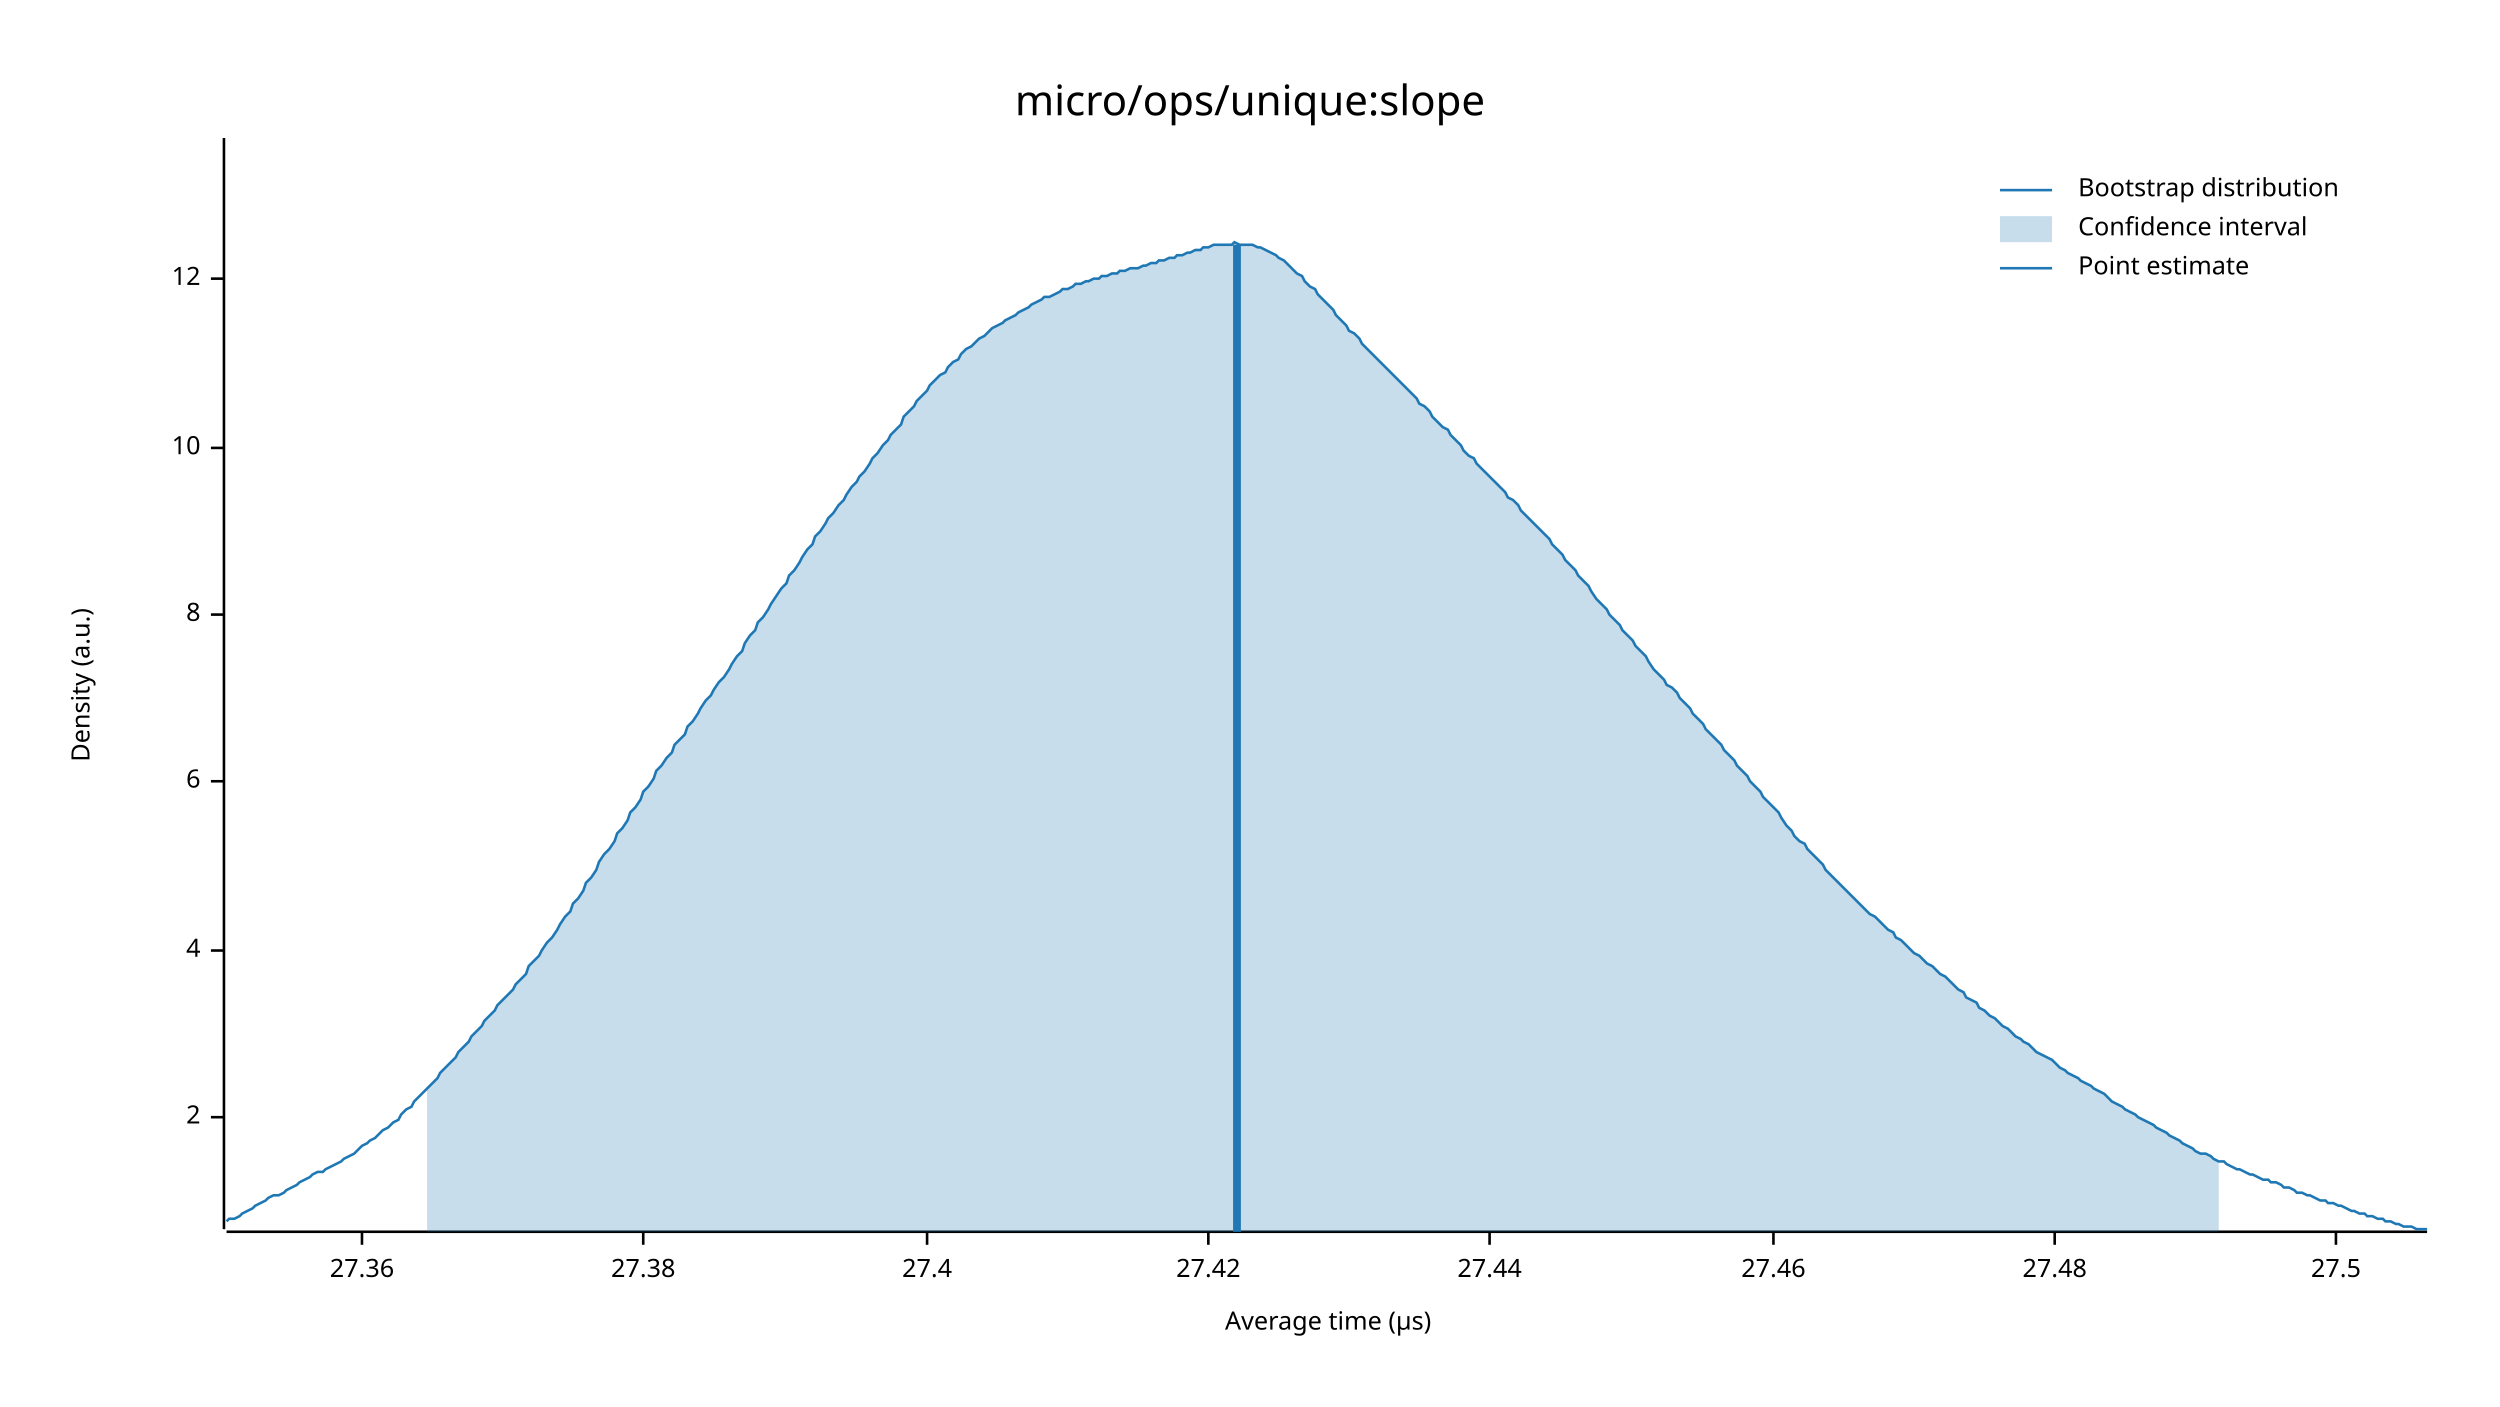
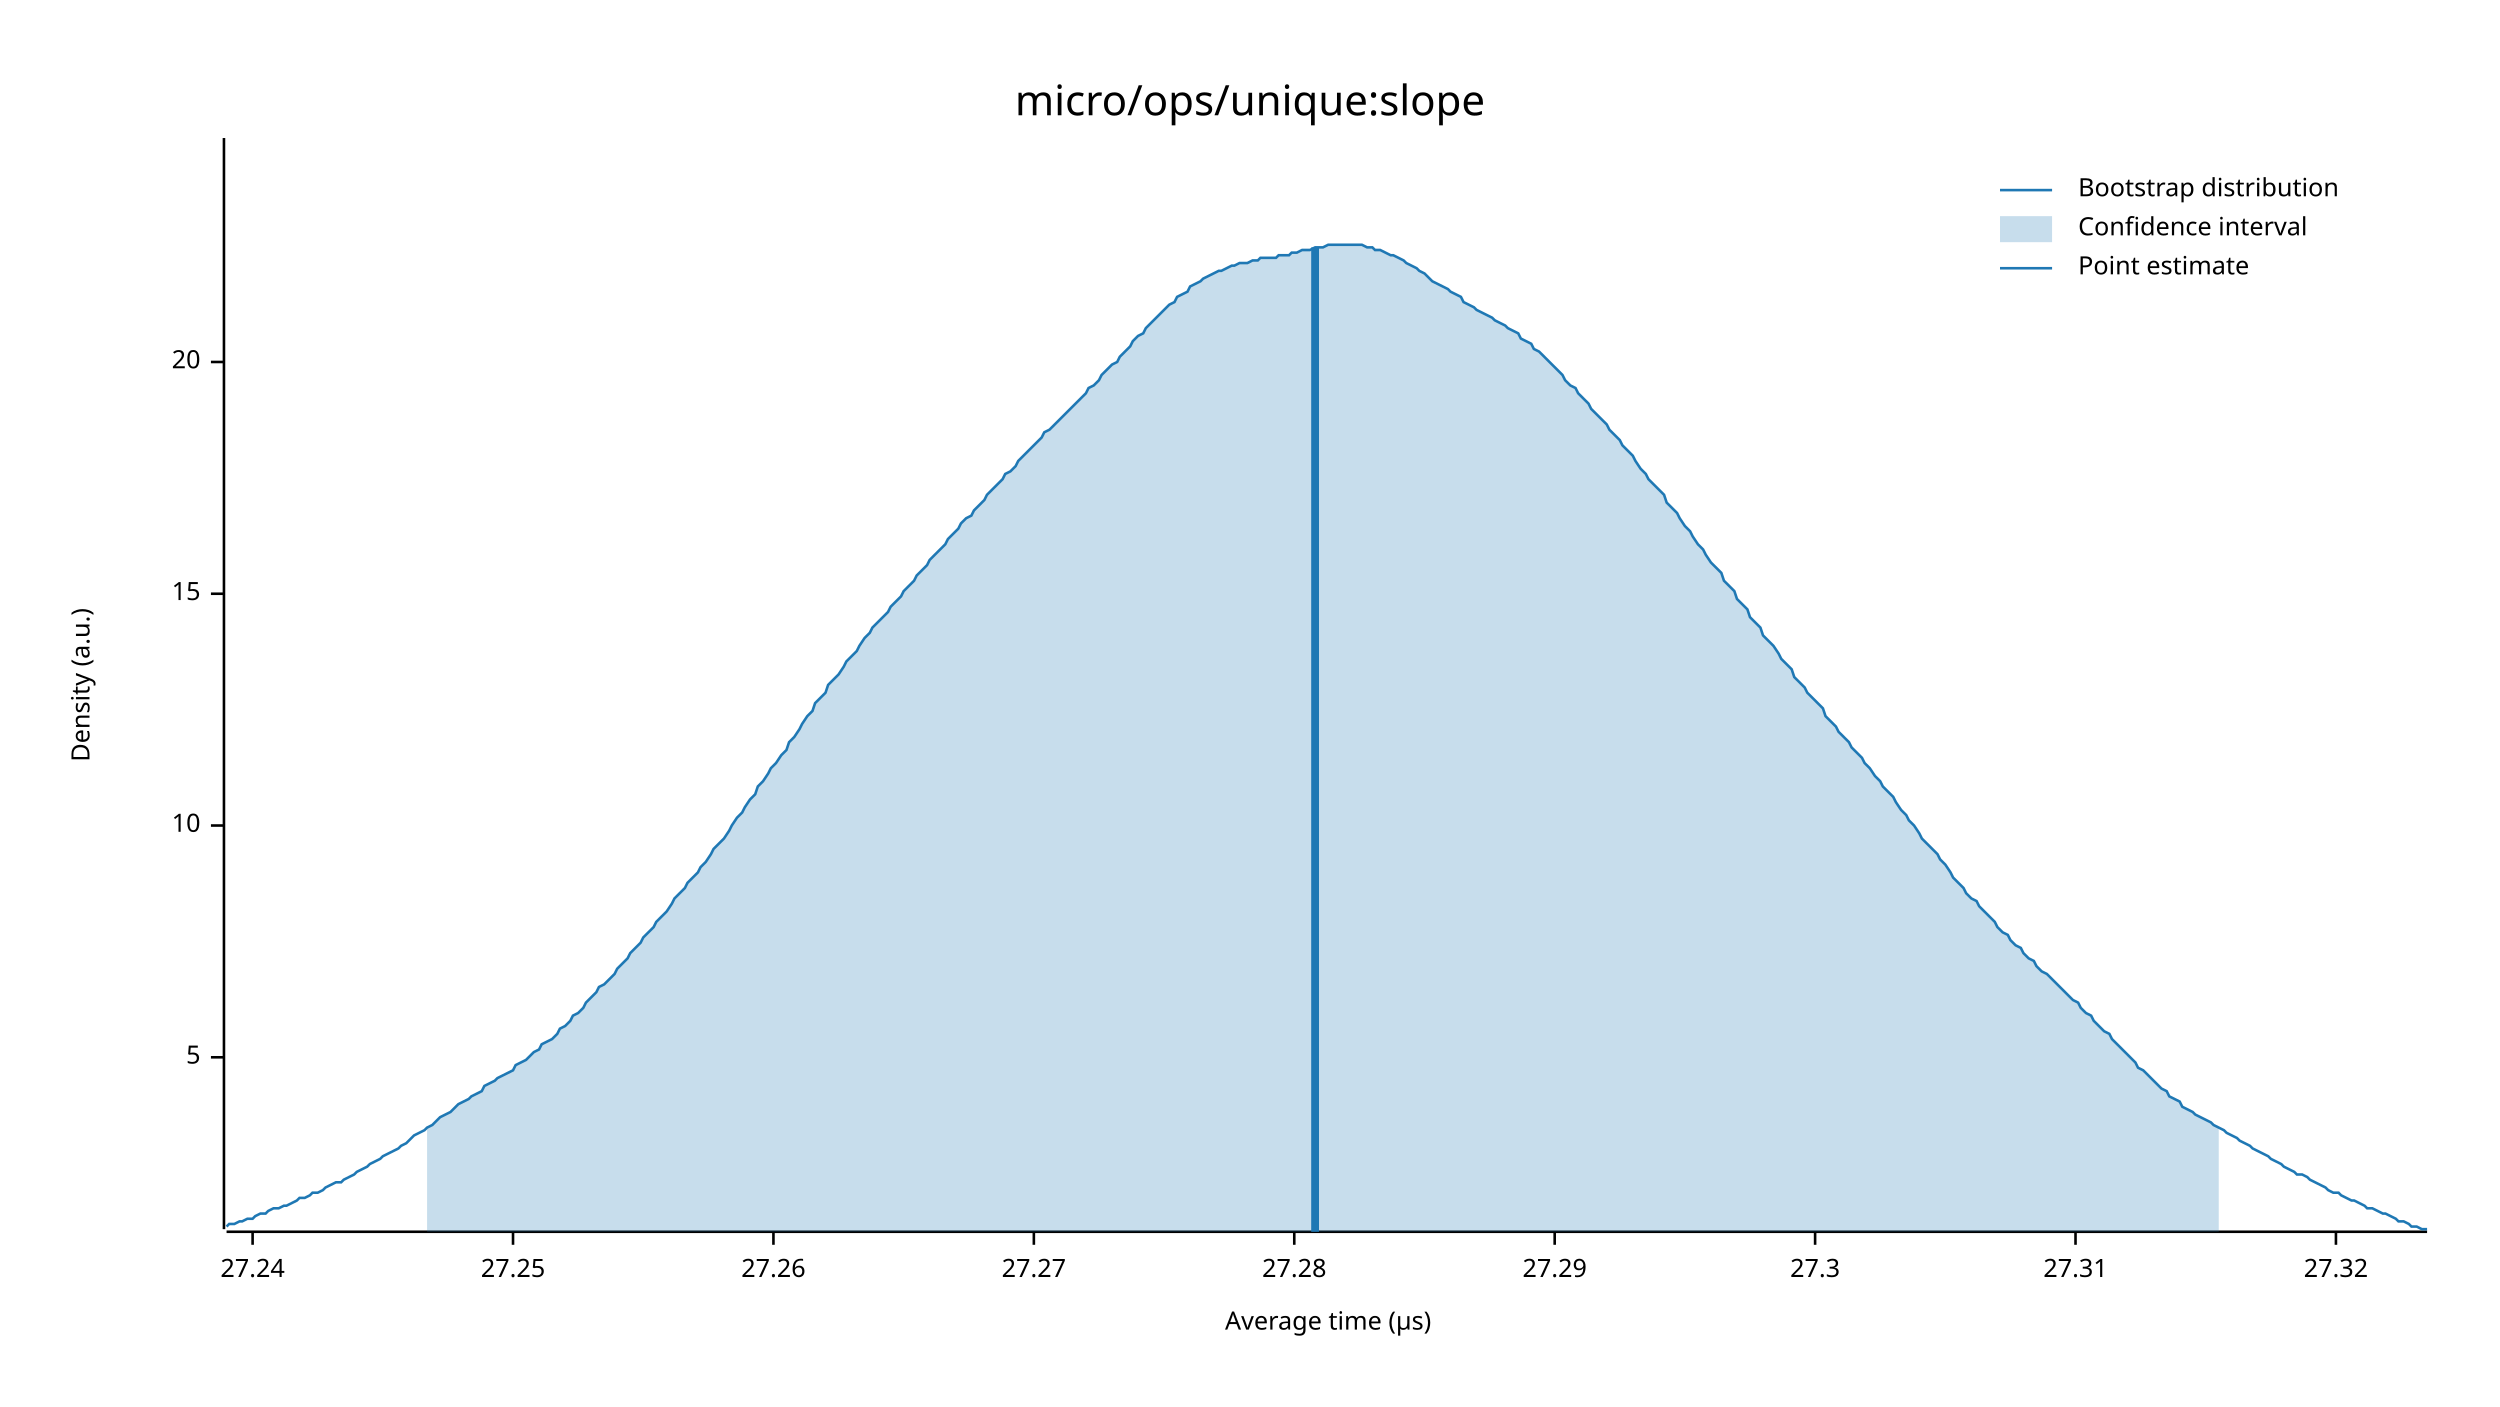
<svg xmlns="http://www.w3.org/2000/svg" width="960" height="540" viewBox="0 0 960 540">
  <text x="480" y="32" dy="0.76em" text-anchor="middle" font-family="sans-serif" font-size="16.129" opacity="1" fill="#000000">
micro/ops/unique:slope
</text>
  <text x="27" y="263" dy="0.76em" text-anchor="middle" font-family="sans-serif" font-size="9.677" opacity="1" fill="#000000" transform="rotate(270, 27, 263)">
Density (a.u.)
</text>
  <text x="510" y="513" dy="-0.5ex" text-anchor="middle" font-family="sans-serif" font-size="9.677" opacity="1" fill="#000000">
Average time (µs)
</text>
  <polyline fill="none" opacity="1" stroke="#000000" stroke-width="1" points="86,53 86,472 " />
-   <text x="77" y="429" dy="0.5ex" text-anchor="end" font-family="sans-serif" font-size="9.677" opacity="1" fill="#000000">
- 2
+   <text x="77" y="406" dy="0.5ex" text-anchor="end" font-family="sans-serif" font-size="9.677" opacity="1" fill="#000000">
+ 5
</text>
-   <polyline fill="none" opacity="1" stroke="#000000" stroke-width="1" points="81,429 86,429 " />
-   <text x="77" y="365" dy="0.5ex" text-anchor="end" font-family="sans-serif" font-size="9.677" opacity="1" fill="#000000">
- 4
- </text>
-   <polyline fill="none" opacity="1" stroke="#000000" stroke-width="1" points="81,365 86,365 " />
-   <text x="77" y="300" dy="0.5ex" text-anchor="end" font-family="sans-serif" font-size="9.677" opacity="1" fill="#000000">
- 6
- </text>
-   <polyline fill="none" opacity="1" stroke="#000000" stroke-width="1" points="81,300 86,300 " />
-   <text x="77" y="236" dy="0.5ex" text-anchor="end" font-family="sans-serif" font-size="9.677" opacity="1" fill="#000000">
- 8
- </text>
-   <polyline fill="none" opacity="1" stroke="#000000" stroke-width="1" points="81,236 86,236 " />
-   <text x="77" y="172" dy="0.5ex" text-anchor="end" font-family="sans-serif" font-size="9.677" opacity="1" fill="#000000">
+   <polyline fill="none" opacity="1" stroke="#000000" stroke-width="1" points="81,406 86,406 " />
+   <text x="77" y="317" dy="0.5ex" text-anchor="end" font-family="sans-serif" font-size="9.677" opacity="1" fill="#000000">
10
</text>
-   <polyline fill="none" opacity="1" stroke="#000000" stroke-width="1" points="81,172 86,172 " />
-   <text x="77" y="107" dy="0.5ex" text-anchor="end" font-family="sans-serif" font-size="9.677" opacity="1" fill="#000000">
- 12
+   <polyline fill="none" opacity="1" stroke="#000000" stroke-width="1" points="81,317 86,317 " />
+   <text x="77" y="228" dy="0.5ex" text-anchor="end" font-family="sans-serif" font-size="9.677" opacity="1" fill="#000000">
+ 15
</text>
-   <polyline fill="none" opacity="1" stroke="#000000" stroke-width="1" points="81,107 86,107 " />
+   <polyline fill="none" opacity="1" stroke="#000000" stroke-width="1" points="81,228 86,228 " />
+   <text x="77" y="139" dy="0.5ex" text-anchor="end" font-family="sans-serif" font-size="9.677" opacity="1" fill="#000000">
+ 20
+ </text>
+   <polyline fill="none" opacity="1" stroke="#000000" stroke-width="1" points="81,139 86,139 " />
  <polyline fill="none" opacity="1" stroke="#000000" stroke-width="1" points="87,473 932,473 " />
-   <text x="139" y="483" dy="0.76em" text-anchor="middle" font-family="sans-serif" font-size="9.677" opacity="1" fill="#000000">
- 27.36
+   <text x="97" y="483" dy="0.76em" text-anchor="middle" font-family="sans-serif" font-size="9.677" opacity="1" fill="#000000">
+ 27.24
</text>
-   <polyline fill="none" opacity="1" stroke="#000000" stroke-width="1" points="139,473 139,478 " />
-   <text x="247" y="483" dy="0.76em" text-anchor="middle" font-family="sans-serif" font-size="9.677" opacity="1" fill="#000000">
- 27.38
+   <polyline fill="none" opacity="1" stroke="#000000" stroke-width="1" points="97,473 97,478 " />
+   <text x="197" y="483" dy="0.76em" text-anchor="middle" font-family="sans-serif" font-size="9.677" opacity="1" fill="#000000">
+ 27.25
</text>
-   <polyline fill="none" opacity="1" stroke="#000000" stroke-width="1" points="247,473 247,478 " />
-   <text x="356" y="483" dy="0.76em" text-anchor="middle" font-family="sans-serif" font-size="9.677" opacity="1" fill="#000000">
- 27.4
+   <polyline fill="none" opacity="1" stroke="#000000" stroke-width="1" points="197,473 197,478 " />
+   <text x="297" y="483" dy="0.76em" text-anchor="middle" font-family="sans-serif" font-size="9.677" opacity="1" fill="#000000">
+ 27.26
</text>
-   <polyline fill="none" opacity="1" stroke="#000000" stroke-width="1" points="356,473 356,478 " />
-   <text x="464" y="483" dy="0.76em" text-anchor="middle" font-family="sans-serif" font-size="9.677" opacity="1" fill="#000000">
- 27.42
+   <polyline fill="none" opacity="1" stroke="#000000" stroke-width="1" points="297,473 297,478 " />
+   <text x="397" y="483" dy="0.76em" text-anchor="middle" font-family="sans-serif" font-size="9.677" opacity="1" fill="#000000">
+ 27.27
</text>
-   <polyline fill="none" opacity="1" stroke="#000000" stroke-width="1" points="464,473 464,478 " />
-   <text x="572" y="483" dy="0.76em" text-anchor="middle" font-family="sans-serif" font-size="9.677" opacity="1" fill="#000000">
- 27.44
+   <polyline fill="none" opacity="1" stroke="#000000" stroke-width="1" points="397,473 397,478 " />
+   <text x="497" y="483" dy="0.76em" text-anchor="middle" font-family="sans-serif" font-size="9.677" opacity="1" fill="#000000">
+ 27.28
</text>
-   <polyline fill="none" opacity="1" stroke="#000000" stroke-width="1" points="572,473 572,478 " />
-   <text x="681" y="483" dy="0.76em" text-anchor="middle" font-family="sans-serif" font-size="9.677" opacity="1" fill="#000000">
- 27.46
+   <polyline fill="none" opacity="1" stroke="#000000" stroke-width="1" points="497,473 497,478 " />
+   <text x="597" y="483" dy="0.76em" text-anchor="middle" font-family="sans-serif" font-size="9.677" opacity="1" fill="#000000">
+ 27.29
</text>
-   <polyline fill="none" opacity="1" stroke="#000000" stroke-width="1" points="681,473 681,478 " />
-   <text x="789" y="483" dy="0.76em" text-anchor="middle" font-family="sans-serif" font-size="9.677" opacity="1" fill="#000000">
- 27.48
+   <polyline fill="none" opacity="1" stroke="#000000" stroke-width="1" points="597,473 597,478 " />
+   <text x="697" y="483" dy="0.76em" text-anchor="middle" font-family="sans-serif" font-size="9.677" opacity="1" fill="#000000">
+ 27.3
</text>
-   <polyline fill="none" opacity="1" stroke="#000000" stroke-width="1" points="789,473 789,478 " />
+   <polyline fill="none" opacity="1" stroke="#000000" stroke-width="1" points="697,473 697,478 " />
+   <text x="797" y="483" dy="0.76em" text-anchor="middle" font-family="sans-serif" font-size="9.677" opacity="1" fill="#000000">
+ 27.31
+ </text>
+   <polyline fill="none" opacity="1" stroke="#000000" stroke-width="1" points="797,473 797,478 " />
  <text x="897" y="483" dy="0.76em" text-anchor="middle" font-family="sans-serif" font-size="9.677" opacity="1" fill="#000000">
- 27.5
+ 27.32
</text>
  <polyline fill="none" opacity="1" stroke="#000000" stroke-width="1" points="897,473 897,478 " />
-   <polyline fill="none" opacity="1" stroke="#1F78B4" stroke-width="1" points="87,469 88,468 90,468 92,467 93,466 95,465 97,464 98,463 100,462 102,461 103,460 105,459 107,459 109,458 110,457 112,456 114,455 115,454 117,453 119,452 120,451 122,450 124,450 125,449 127,448 129,447 131,446 132,445 134,444 136,443 137,442 139,440 141,439 142,438 144,437 146,435 147,434 149,433 151,431 153,430 154,428 156,426 158,425 159,423 161,421 163,419 164,418 166,416 168,414 169,412 171,410 173,408 175,406 176,404 178,402 180,400 181,398 183,396 185,394 186,392 188,390 190,388 191,386 193,384 195,382 197,380 198,378 200,376 202,374 203,371 205,369 207,367 208,365 210,362 212,360 214,357 215,355 217,352 219,350 220,347 222,345 224,342 225,339 227,337 229,334 230,331 232,328 234,326 236,323 237,320 239,318 241,315 242,312 244,310 246,307 247,304 249,302 251,299 252,296 254,294 256,291 258,289 259,286 261,284 263,282 264,279 266,277 268,274 269,272 271,269 273,267 274,265 276,262 278,260 280,257 281,255 283,252 285,250 286,247 288,244 290,242 291,239 293,237 295,234 296,232 298,229 300,226 302,224 303,221 305,219 307,216 308,214 310,211 312,209 313,206 315,204 317,201 318,199 320,197 322,194 324,192 325,190 327,187 329,185 330,183 332,181 334,178 335,176 337,174 339,171 341,169 342,167 344,165 346,163 347,160 349,158 351,156 352,154 354,152 356,150 357,148 359,146 361,144 363,143 364,141 366,139 368,138 369,136 371,134 373,133 374,132 376,130 378,129 379,128 381,126 383,125 385,124 386,123 388,122 390,121 391,120 393,119 395,118 396,117 398,116 400,115 401,114 403,114 405,113 407,112 408,111 410,111 412,110 413,109 415,109 417,108 418,108 420,107 422,107 423,106 425,106 427,105 429,105 430,104 432,104 434,103 435,103 437,103 439,102 440,102 442,101 444,101 445,100 447,100 449,99 451,99 452,98 454,98 456,97 457,97 459,96 461,96 462,95 464,95 466,94 468,94 469,94 471,94 473,94 474,93 476,94 478,94 479,94 481,94 483,95 484,95 486,96 488,97 490,98 491,99 493,100 495,102 496,103 498,105 500,106 501,108 503,110 505,111 506,113 508,115 510,117 512,119 513,121 515,123 517,125 518,127 520,128 522,130 523,132 525,134 527,136 528,137 530,139 532,141 534,143 535,144 537,146 539,148 540,149 542,151 544,153 545,155 547,156 549,158 550,160 552,162 554,164 556,165 557,167 559,169 561,171 562,173 564,175 566,176 567,178 569,180 571,182 573,184 574,185 576,187 578,189 579,191 581,192 583,194 584,196 586,198 588,200 589,201 591,203 593,205 595,207 596,209 598,211 600,213 601,215 603,217 605,219 606,221 608,223 610,225 611,227 613,230 615,232 617,234 618,236 620,238 622,240 623,242 625,244 627,246 628,248 630,250 632,252 633,254 635,257 637,259 639,261 640,263 642,264 644,266 645,268 647,270 649,272 650,274 652,276 654,278 655,280 657,282 659,284 661,286 662,288 664,290 666,292 667,294 669,296 671,298 672,300 674,302 676,304 677,306 679,308 681,310 683,312 684,314 686,317 688,319 689,321 691,323 693,324 694,326 696,328 698,330 700,332 701,334 703,336 705,338 706,339 708,341 710,343 711,344 713,346 715,348 716,349 718,351 720,352 722,354 723,355 725,357 727,358 728,360 730,361 732,363 733,364 735,366 737,367 738,368 740,370 742,371 744,373 745,374 747,375 749,377 750,378 752,380 754,381 755,383 757,384 759,385 760,387 762,388 764,390 766,391 767,392 769,394 771,395 772,396 774,398 776,399 777,400 779,401 781,403 782,404 784,405 786,406 788,407 789,408 791,410 793,411 794,412 796,413 798,414 799,415 801,416 803,417 804,418 806,419 808,420 810,422 811,423 813,424 815,425 816,426 818,427 820,428 821,429 823,430 825,431 827,432 828,433 830,434 832,435 833,436 835,437 837,438 838,439 840,440 842,441 843,442 845,443 847,443 849,444 850,445 852,446 854,446 855,447 857,448 859,449 860,449 862,450 864,451 865,451 867,452 869,453 871,453 872,454 874,454 876,455 877,456 879,456 881,457 882,458 884,458 886,459 887,459 889,460 891,461 893,461 894,462 896,462 898,463 899,463 901,464 903,465 904,465 906,466 908,466 909,467 911,467 913,468 915,468 916,469 918,469 920,470 921,470 923,471 925,471 926,471 928,472 930,472 932,472 " />
-   <polygon opacity="0.25" fill="#1F78B4" points="164,418 166,416 168,414 169,412 171,410 173,408 175,406 176,404 178,402 180,400 181,398 183,396 185,394 186,392 188,390 190,388 191,386 193,384 195,382 197,380 198,378 200,376 202,374 203,371 205,369 207,367 208,365 210,362 212,360 214,357 215,355 217,352 219,350 220,347 222,345 224,342 225,339 227,337 229,334 230,331 232,328 234,326 236,323 237,320 239,318 241,315 242,312 244,310 246,307 247,304 249,302 251,299 252,296 254,294 256,291 258,289 259,286 261,284 263,282 264,279 266,277 268,274 269,272 271,269 273,267 274,265 276,262 278,260 280,257 281,255 283,252 285,250 286,247 288,244 290,242 291,239 293,237 295,234 296,232 298,229 300,226 302,224 303,221 305,219 307,216 308,214 310,211 312,209 313,206 315,204 317,201 318,199 320,197 322,194 324,192 325,190 327,187 329,185 330,183 332,181 334,178 335,176 337,174 339,171 341,169 342,167 344,165 346,163 347,160 349,158 351,156 352,154 354,152 356,150 357,148 359,146 361,144 363,143 364,141 366,139 368,138 369,136 371,134 373,133 374,132 376,130 378,129 379,128 381,126 383,125 385,124 386,123 388,122 390,121 391,120 393,119 395,118 396,117 398,116 400,115 401,114 403,114 405,113 407,112 408,111 410,111 412,110 413,109 415,109 417,108 418,108 420,107 422,107 423,106 425,106 427,105 429,105 430,104 432,104 434,103 435,103 437,103 439,102 440,102 442,101 444,101 445,100 447,100 449,99 451,99 452,98 454,98 456,97 457,97 459,96 461,96 462,95 464,95 466,94 468,94 469,94 471,94 473,94 474,93 476,94 478,94 479,94 481,94 483,95 484,95 486,96 488,97 490,98 491,99 493,100 495,102 496,103 498,105 500,106 501,108 503,110 505,111 506,113 508,115 510,117 512,119 513,121 515,123 517,125 518,127 520,128 522,130 523,132 525,134 527,136 528,137 530,139 532,141 534,143 535,144 537,146 539,148 540,149 542,151 544,153 545,155 547,156 549,158 550,160 552,162 554,164 556,165 557,167 559,169 561,171 562,173 564,175 566,176 567,178 569,180 571,182 573,184 574,185 576,187 578,189 579,191 581,192 583,194 584,196 586,198 588,200 589,201 591,203 593,205 595,207 596,209 598,211 600,213 601,215 603,217 605,219 606,221 608,223 610,225 611,227 613,230 615,232 617,234 618,236 620,238 622,240 623,242 625,244 627,246 628,248 630,250 632,252 633,254 635,257 637,259 639,261 640,263 642,264 644,266 645,268 647,270 649,272 650,274 652,276 654,278 655,280 657,282 659,284 661,286 662,288 664,290 666,292 667,294 669,296 671,298 672,300 674,302 676,304 677,306 679,308 681,310 683,312 684,314 686,317 688,319 689,321 691,323 693,324 694,326 696,328 698,330 700,332 701,334 703,336 705,338 706,339 708,341 710,343 711,344 713,346 715,348 716,349 718,351 720,352 722,354 723,355 725,357 727,358 728,360 730,361 732,363 733,364 735,366 737,367 738,368 740,370 742,371 744,373 745,374 747,375 749,377 750,378 752,380 754,381 755,383 757,384 759,385 760,387 762,388 764,390 766,391 767,392 769,394 771,395 772,396 774,398 776,399 777,400 779,401 781,403 782,404 784,405 786,406 788,407 789,408 791,410 793,411 794,412 796,413 798,414 799,415 801,416 803,417 804,418 806,419 808,420 810,422 811,423 813,424 815,425 816,426 818,427 820,428 821,429 823,430 825,431 827,432 828,433 830,434 832,435 833,436 835,437 837,438 838,439 840,440 842,441 843,442 845,443 847,443 849,444 850,445 852,446 852,473 164,473 " />
-   <polyline fill="none" opacity="1" stroke="#1F78B4" stroke-width="3" points="475,473 475,94 " />
+   <polyline fill="none" opacity="1" stroke="#1F78B4" stroke-width="1" points="87,471 88,470 90,470 92,469 93,469 95,468 97,468 98,467 100,466 102,466 103,465 105,464 107,464 109,463 110,463 112,462 114,461 115,460 117,460 119,459 120,458 122,458 124,457 125,456 127,455 129,454 131,454 132,453 134,452 136,451 137,450 139,449 141,448 142,447 144,446 146,445 147,444 149,443 151,442 153,441 154,440 156,439 158,437 159,436 161,435 163,434 164,433 166,432 168,430 169,429 171,428 173,427 175,425 176,424 178,423 180,422 181,421 183,420 185,419 186,417 188,416 190,415 191,414 193,413 195,412 197,411 198,409 200,408 202,407 203,406 205,404 207,403 208,401 210,400 212,399 214,397 215,395 217,394 219,392 220,390 222,389 224,387 225,385 227,383 229,381 230,379 232,378 234,376 236,374 237,372 239,370 241,368 242,366 244,364 246,362 247,360 249,358 251,356 252,354 254,352 256,350 258,347 259,345 261,343 263,341 264,339 266,337 268,335 269,333 271,331 273,328 274,326 276,324 278,322 280,319 281,317 283,314 285,312 286,310 288,307 290,305 291,302 293,300 295,297 296,295 298,293 300,290 302,288 303,285 305,283 307,280 308,278 310,275 312,273 313,270 315,268 317,266 318,263 320,261 322,259 324,256 325,254 327,252 329,250 330,248 332,245 334,243 335,241 337,239 339,237 341,235 342,233 344,231 346,229 347,227 349,225 351,223 352,221 354,219 356,217 357,215 359,213 361,211 363,209 364,207 366,205 368,203 369,201 371,199 373,198 374,196 376,194 378,192 379,190 381,188 383,186 385,184 386,182 388,181 390,179 391,177 393,175 395,173 396,172 398,170 400,168 401,166 403,165 405,163 407,161 408,160 410,158 412,156 413,155 415,153 417,151 418,149 420,148 422,146 423,144 425,142 427,140 429,139 430,137 432,135 434,133 435,131 437,129 439,128 440,126 442,124 444,122 445,121 447,119 449,117 451,116 452,114 454,113 456,112 457,110 459,109 461,108 462,107 464,106 466,105 468,104 469,104 471,103 473,102 474,102 476,101 478,101 479,101 481,100 483,100 484,99 486,99 488,99 490,99 491,98 493,98 495,98 496,97 498,97 500,96 501,96 503,96 505,95 506,95 508,95 510,94 512,94 513,94 515,94 517,94 518,94 520,94 522,94 523,94 525,95 527,95 528,96 530,96 532,97 534,98 535,98 537,99 539,100 540,101 542,102 544,103 545,104 547,105 549,107 550,108 552,109 554,110 556,111 557,112 559,113 561,114 562,116 564,117 566,118 567,119 569,120 571,121 573,122 574,123 576,124 578,125 579,126 581,127 583,128 584,130 586,131 588,132 589,134 591,135 593,137 595,139 596,140 598,142 600,144 601,146 603,148 605,149 606,151 608,153 610,155 611,157 613,159 615,161 617,163 618,165 620,167 622,169 623,171 625,173 627,175 628,177 630,180 632,182 633,184 635,186 637,188 639,190 640,193 642,195 644,197 645,199 647,202 649,204 650,206 652,209 654,211 655,213 657,216 659,218 661,220 662,223 664,225 666,227 667,230 669,232 671,234 672,237 674,239 676,241 677,244 679,246 681,248 683,251 684,253 686,255 688,257 689,260 691,262 693,264 694,266 696,268 698,270 700,272 701,275 703,277 705,279 706,281 708,283 710,285 711,287 713,289 715,291 716,293 718,295 720,298 722,300 723,302 725,304 727,306 728,308 730,311 732,313 733,315 735,317 737,320 738,322 740,324 742,326 744,328 745,330 747,332 749,335 750,337 752,339 754,341 755,343 757,345 759,346 760,348 762,350 764,352 766,354 767,356 769,358 771,359 772,361 774,363 776,364 777,366 779,368 781,369 782,371 784,373 786,374 788,376 789,377 791,379 793,381 794,382 796,384 798,385 799,387 801,389 803,390 804,392 806,394 808,396 810,397 811,399 813,401 815,403 816,404 818,406 820,408 821,410 823,411 825,413 827,415 828,416 830,418 832,419 833,421 835,422 837,423 838,425 840,426 842,427 843,428 845,429 847,430 849,431 850,432 852,433 854,434 855,435 857,436 859,437 860,438 862,439 864,440 865,441 867,442 869,443 871,444 872,445 874,446 876,447 877,448 879,449 881,450 882,451 884,451 886,452 887,453 889,454 891,455 893,456 894,457 896,458 898,458 899,459 901,460 903,461 904,461 906,462 908,463 909,464 911,464 913,465 915,466 916,466 918,467 920,468 921,469 923,469 925,470 926,471 928,471 930,472 932,472 " />
+   <polygon opacity="0.25" fill="#1F78B4" points="164,433 166,432 168,430 169,429 171,428 173,427 175,425 176,424 178,423 180,422 181,421 183,420 185,419 186,417 188,416 190,415 191,414 193,413 195,412 197,411 198,409 200,408 202,407 203,406 205,404 207,403 208,401 210,400 212,399 214,397 215,395 217,394 219,392 220,390 222,389 224,387 225,385 227,383 229,381 230,379 232,378 234,376 236,374 237,372 239,370 241,368 242,366 244,364 246,362 247,360 249,358 251,356 252,354 254,352 256,350 258,347 259,345 261,343 263,341 264,339 266,337 268,335 269,333 271,331 273,328 274,326 276,324 278,322 280,319 281,317 283,314 285,312 286,310 288,307 290,305 291,302 293,300 295,297 296,295 298,293 300,290 302,288 303,285 305,283 307,280 308,278 310,275 312,273 313,270 315,268 317,266 318,263 320,261 322,259 324,256 325,254 327,252 329,250 330,248 332,245 334,243 335,241 337,239 339,237 341,235 342,233 344,231 346,229 347,227 349,225 351,223 352,221 354,219 356,217 357,215 359,213 361,211 363,209 364,207 366,205 368,203 369,201 371,199 373,198 374,196 376,194 378,192 379,190 381,188 383,186 385,184 386,182 388,181 390,179 391,177 393,175 395,173 396,172 398,170 400,168 401,166 403,165 405,163 407,161 408,160 410,158 412,156 413,155 415,153 417,151 418,149 420,148 422,146 423,144 425,142 427,140 429,139 430,137 432,135 434,133 435,131 437,129 439,128 440,126 442,124 444,122 445,121 447,119 449,117 451,116 452,114 454,113 456,112 457,110 459,109 461,108 462,107 464,106 466,105 468,104 469,104 471,103 473,102 474,102 476,101 478,101 479,101 481,100 483,100 484,99 486,99 488,99 490,99 491,98 493,98 495,98 496,97 498,97 500,96 501,96 503,96 505,95 506,95 508,95 510,94 512,94 513,94 515,94 517,94 518,94 520,94 522,94 523,94 525,95 527,95 528,96 530,96 532,97 534,98 535,98 537,99 539,100 540,101 542,102 544,103 545,104 547,105 549,107 550,108 552,109 554,110 556,111 557,112 559,113 561,114 562,116 564,117 566,118 567,119 569,120 571,121 573,122 574,123 576,124 578,125 579,126 581,127 583,128 584,130 586,131 588,132 589,134 591,135 593,137 595,139 596,140 598,142 600,144 601,146 603,148 605,149 606,151 608,153 610,155 611,157 613,159 615,161 617,163 618,165 620,167 622,169 623,171 625,173 627,175 628,177 630,180 632,182 633,184 635,186 637,188 639,190 640,193 642,195 644,197 645,199 647,202 649,204 650,206 652,209 654,211 655,213 657,216 659,218 661,220 662,223 664,225 666,227 667,230 669,232 671,234 672,237 674,239 676,241 677,244 679,246 681,248 683,251 684,253 686,255 688,257 689,260 691,262 693,264 694,266 696,268 698,270 700,272 701,275 703,277 705,279 706,281 708,283 710,285 711,287 713,289 715,291 716,293 718,295 720,298 722,300 723,302 725,304 727,306 728,308 730,311 732,313 733,315 735,317 737,320 738,322 740,324 742,326 744,328 745,330 747,332 749,335 750,337 752,339 754,341 755,343 757,345 759,346 760,348 762,350 764,352 766,354 767,356 769,358 771,359 772,361 774,363 776,364 777,366 779,368 781,369 782,371 784,373 786,374 788,376 789,377 791,379 793,381 794,382 796,384 798,385 799,387 801,389 803,390 804,392 806,394 808,396 810,397 811,399 813,401 815,403 816,404 818,406 820,408 821,410 823,411 825,413 827,415 828,416 830,418 832,419 833,421 835,422 837,423 838,425 840,426 842,427 843,428 845,429 847,430 849,431 850,432 852,433 852,473 164,473 " />
+   <polyline fill="none" opacity="1" stroke="#1F78B4" stroke-width="3" points="505,473 505,95 " />
  <text x="798" y="68" dy="0.76em" text-anchor="start" font-family="sans-serif" font-size="9.677" opacity="1" fill="#000000">
Bootstrap distribution
</text>
  <text x="798" y="83" dy="0.76em" text-anchor="start" font-family="sans-serif" font-size="9.677" opacity="1" fill="#000000">
Confidence interval
</text>
  <text x="798" y="98" dy="0.76em" text-anchor="start" font-family="sans-serif" font-size="9.677" opacity="1" fill="#000000">
Point estimate
</text>
  <polyline fill="none" opacity="1" stroke="#1F78B4" stroke-width="1" points="768,73 788,73 " />
  <rect x="768" y="83" width="20" height="10" opacity="0.25" fill="#1F78B4" stroke="none" />
  <polyline fill="none" opacity="1" stroke="#1F78B4" stroke-width="1" points="768,103 788,103 " />
</svg>
